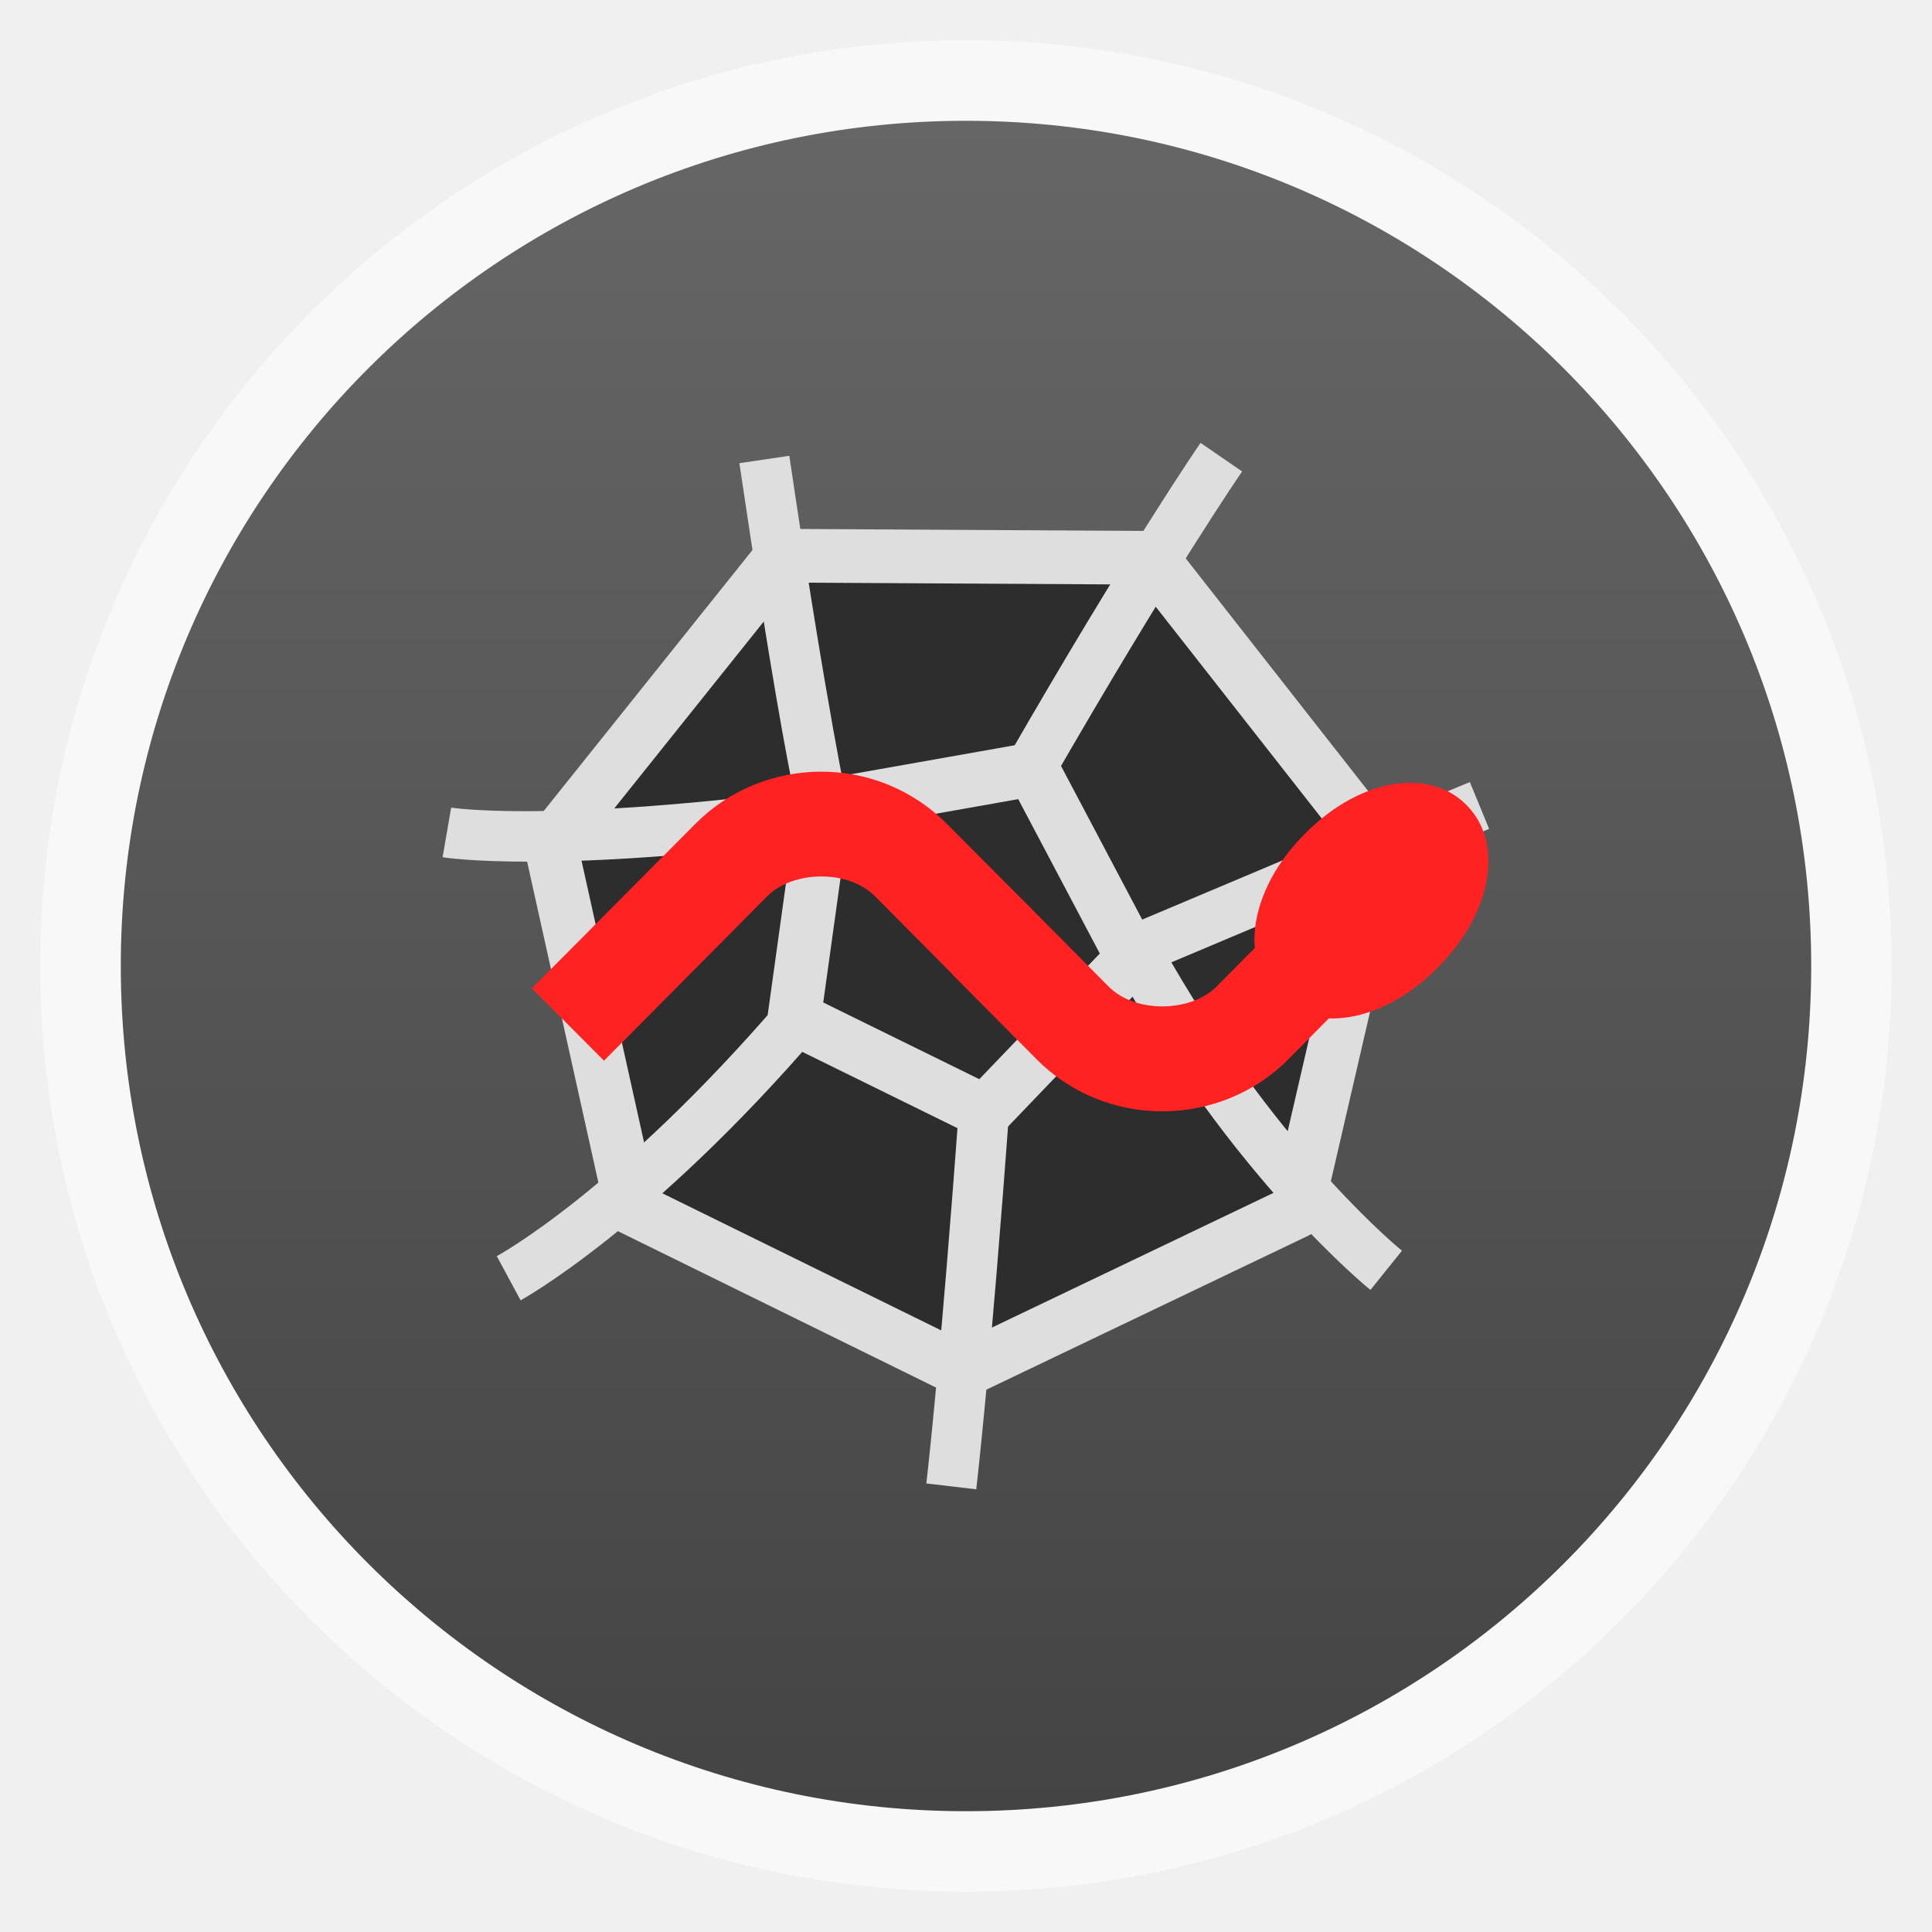
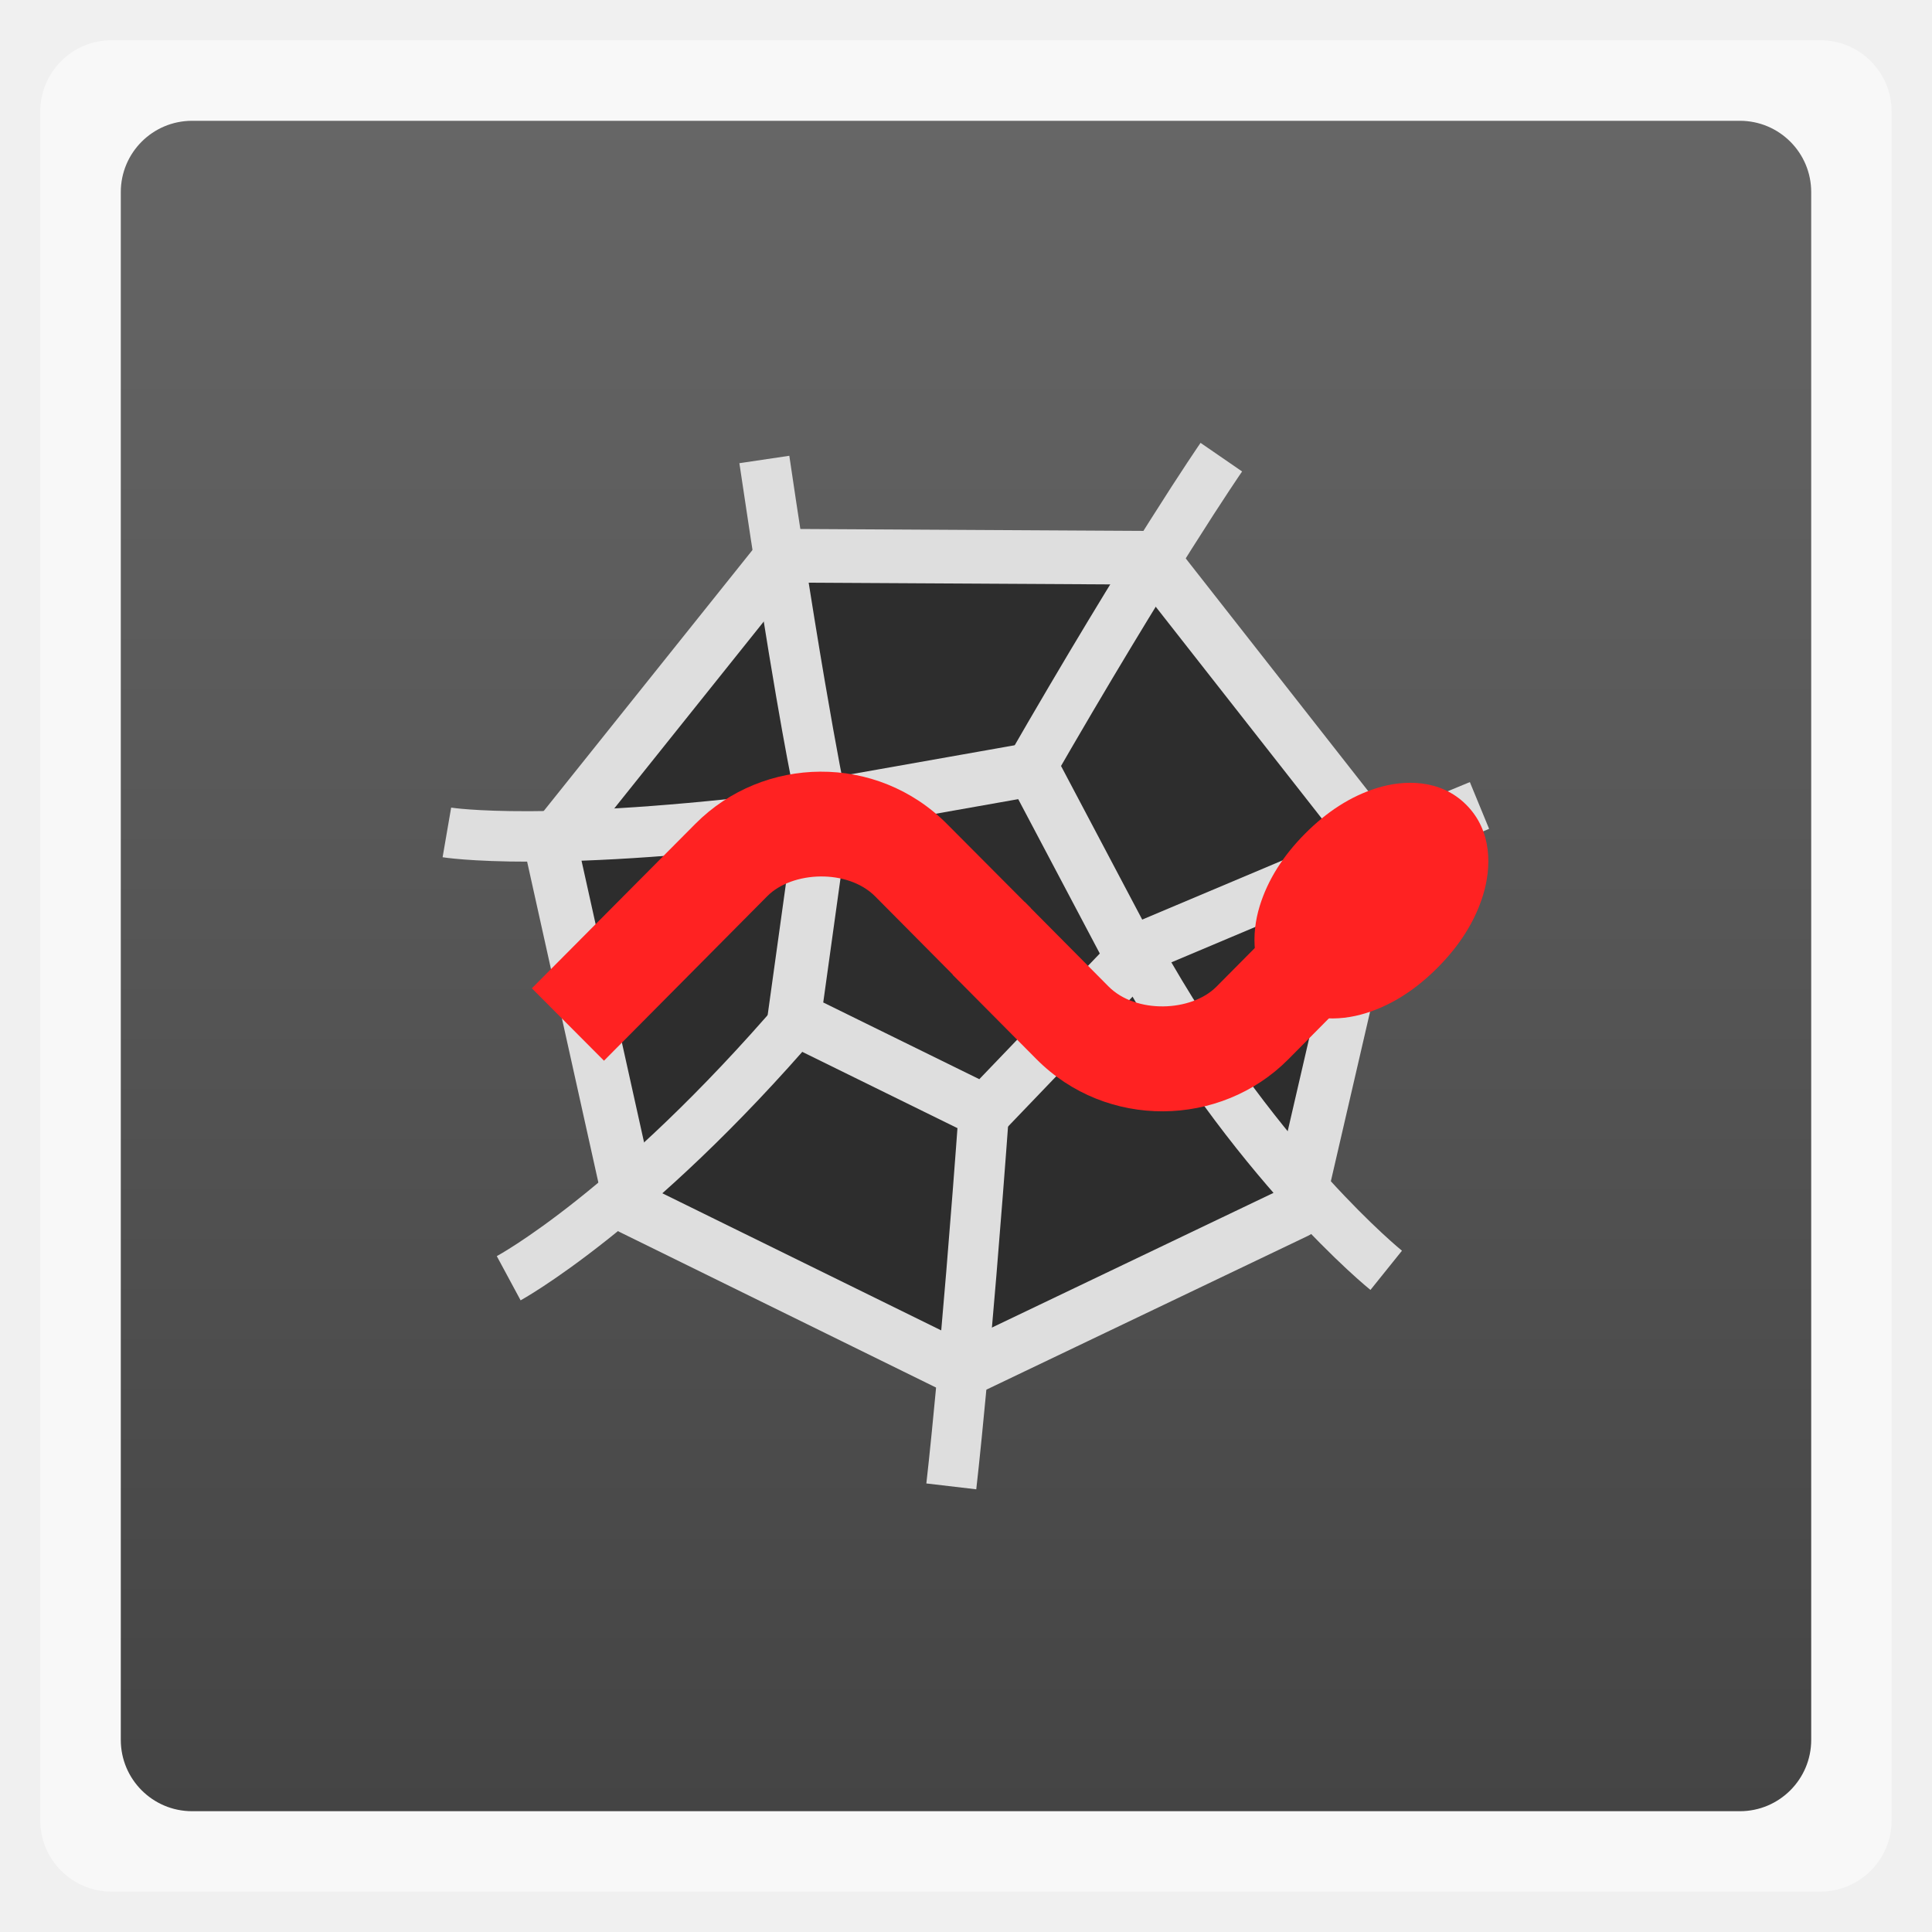
<svg xmlns="http://www.w3.org/2000/svg" xmlns:xlink="http://www.w3.org/1999/xlink" width="48" viewBox="0 0 13.547 13.547" height="48">
  <defs>
    <linearGradient id="linearGradient4460">
      <stop offset="0" style="stop-color:#444" />
      <stop offset="1" style="stop-color:#666" />
    </linearGradient>
    <linearGradient gradientTransform="matrix(1.10525 0 0 1.10525 -134.2787 -295.7618)" xlink:href="#linearGradient4460" id="linearGradient3002" y1="279.096" y2="268.33" gradientUnits="userSpaceOnUse" x2="0" />
  </defs>
  <g style="fill-rule:evenodd">
-     <rect width="12.982" x=".282" y=".282" rx="6.491" height="12.982" style="opacity:.5;fill:#fff" />
-     <rect width="11.853" x=".847" y=".847" rx="5.926" height="11.853" style="fill:url(#linearGradient3002)" />
+     <rect width="12.982" x=".282" y=".282" rx="0.5" height="12.982" style="opacity:.5;fill:#fff" />
+     <rect width="11.853" x=".847" y=".847" rx="0.5" height="11.853" style="fill:url(#linearGradient3002)" />
  </g>
  <g style="fill:#2d2d2d;stroke:#dedede;stroke-linejoin:round;stroke-linecap:round;stroke-width:7.443" transform="matrix(.05043 0 0 .05036 2.95788 3.02883)">
    <path style="stroke-width:7.842" d="M 52.906,-8.46 83.496,36.406 67.49,88.296 16.941,108.135 -30.086,80.983 -38.179,27.288 -1.244,-12.518 z" transform="matrix(.94284 -.06593 .06649 .95083 52.10596 29.05223)" />
    <path style="stroke-width:18.471" d="M 52.906,-8.46 82.827,58.743 28.159,107.967 -35.549,71.185 -20.254,-0.771 z" transform="matrix(.40028 -.02799 .02823 .40367 63.98948 51.87185)" />
  </g>
  <g transform="translate(-.93253 .25186)">
    <path style="fill:#dedede;line-height:normal;color:#000" d="m 9.351,2.853 c 0,0 -0.503,0.728 -1.37,2.236 l 0.307,0.176 c 0.862,-1.499 1.354,-2.211 1.354,-2.211 l -0.292,-0.201 z m -2.884,0.091 -0.35,0.052 c 0.223,1.505 0.339,2.099 0.381,2.302 -1.743,0.218 -2.402,0.113 -2.402,0.113 l -0.06,0.348 c 0,0 0.761,0.127 2.695,-0.132 l -0.022,-0.175 0.172,-0.038 c 0,0 -0.147,-0.662 -0.414,-2.471 z m 4.772,2.288 c 0,0 -0.722,0.298 -2.418,1.015 l -0.18,0.076 0.095,0.172 c 0.839,1.524 1.806,2.298 1.806,2.298 l 0.221,-0.275 c 0,0 -0.835,-0.673 -1.617,-2.022 1.427,-0.603 2.228,-0.936 2.228,-0.936 L 11.239,5.232 z m -4.829,1.525 c -1.158,1.349 -1.994,1.799 -1.994,1.799 l 0.167,0.31 c 0,0 0.906,-0.495 2.094,-1.879 l -0.268,-0.23 z m 1.251,0.699 c -0.134,1.855 -0.233,2.694 -0.233,2.694 l 0.35,0.041 c 0,0 0.1,-0.85 0.235,-2.71 l -0.351,-0.025 z" />
  </g>
  <g style="fill:#f22;line-height:normal;color:#000" transform="matrix(.02891 0 0 .02913 3.51027 9.14885)">
    <path d="m 77.542,-128.323 c -11.089,0.062 -22.083,4.336 -30.287,12.539 l -39.675,39.611 17.49,17.426 37.424,-37.424 2.186,-2.186 c 6.049,-6.049 19.505,-6.602 26.171,0.064 l 20.32,20.32 17.426,-17.49 -20.32,-20.255 c -8.514,-8.514 -19.648,-12.665 -30.737,-12.603 z" />
    <path d="m 213.221,-116.17 -39.611,39.611 c -6.049,6.049 -19.505,6.602 -26.171,-0.064 l -20.32,-20.32 -17.49,17.49 20.32,20.32 c 17.028,17.028 44.681,16.471 61.088,0.064 l 39.611,-39.675 -17.426,-17.426 z" />
    <path d="m 234.254,-120.306 c -6.338,-6.338 -15.232,-6.074 -21.701,-4.077 -6.469,1.997 -12.258,5.794 -17.46,10.996 -5.203,5.203 -9,10.992 -10.996,17.46 -1.997,6.469 -2.261,15.363 4.077,21.701 6.338,6.338 15.193,6.035 21.662,4.038 6.469,-1.997 12.258,-5.794 17.46,-10.996 5.203,-5.203 9,-10.992 10.996,-17.46 1.997,-6.469 2.299,-15.324 -4.038,-21.662 z" />
  </g>
</svg>
